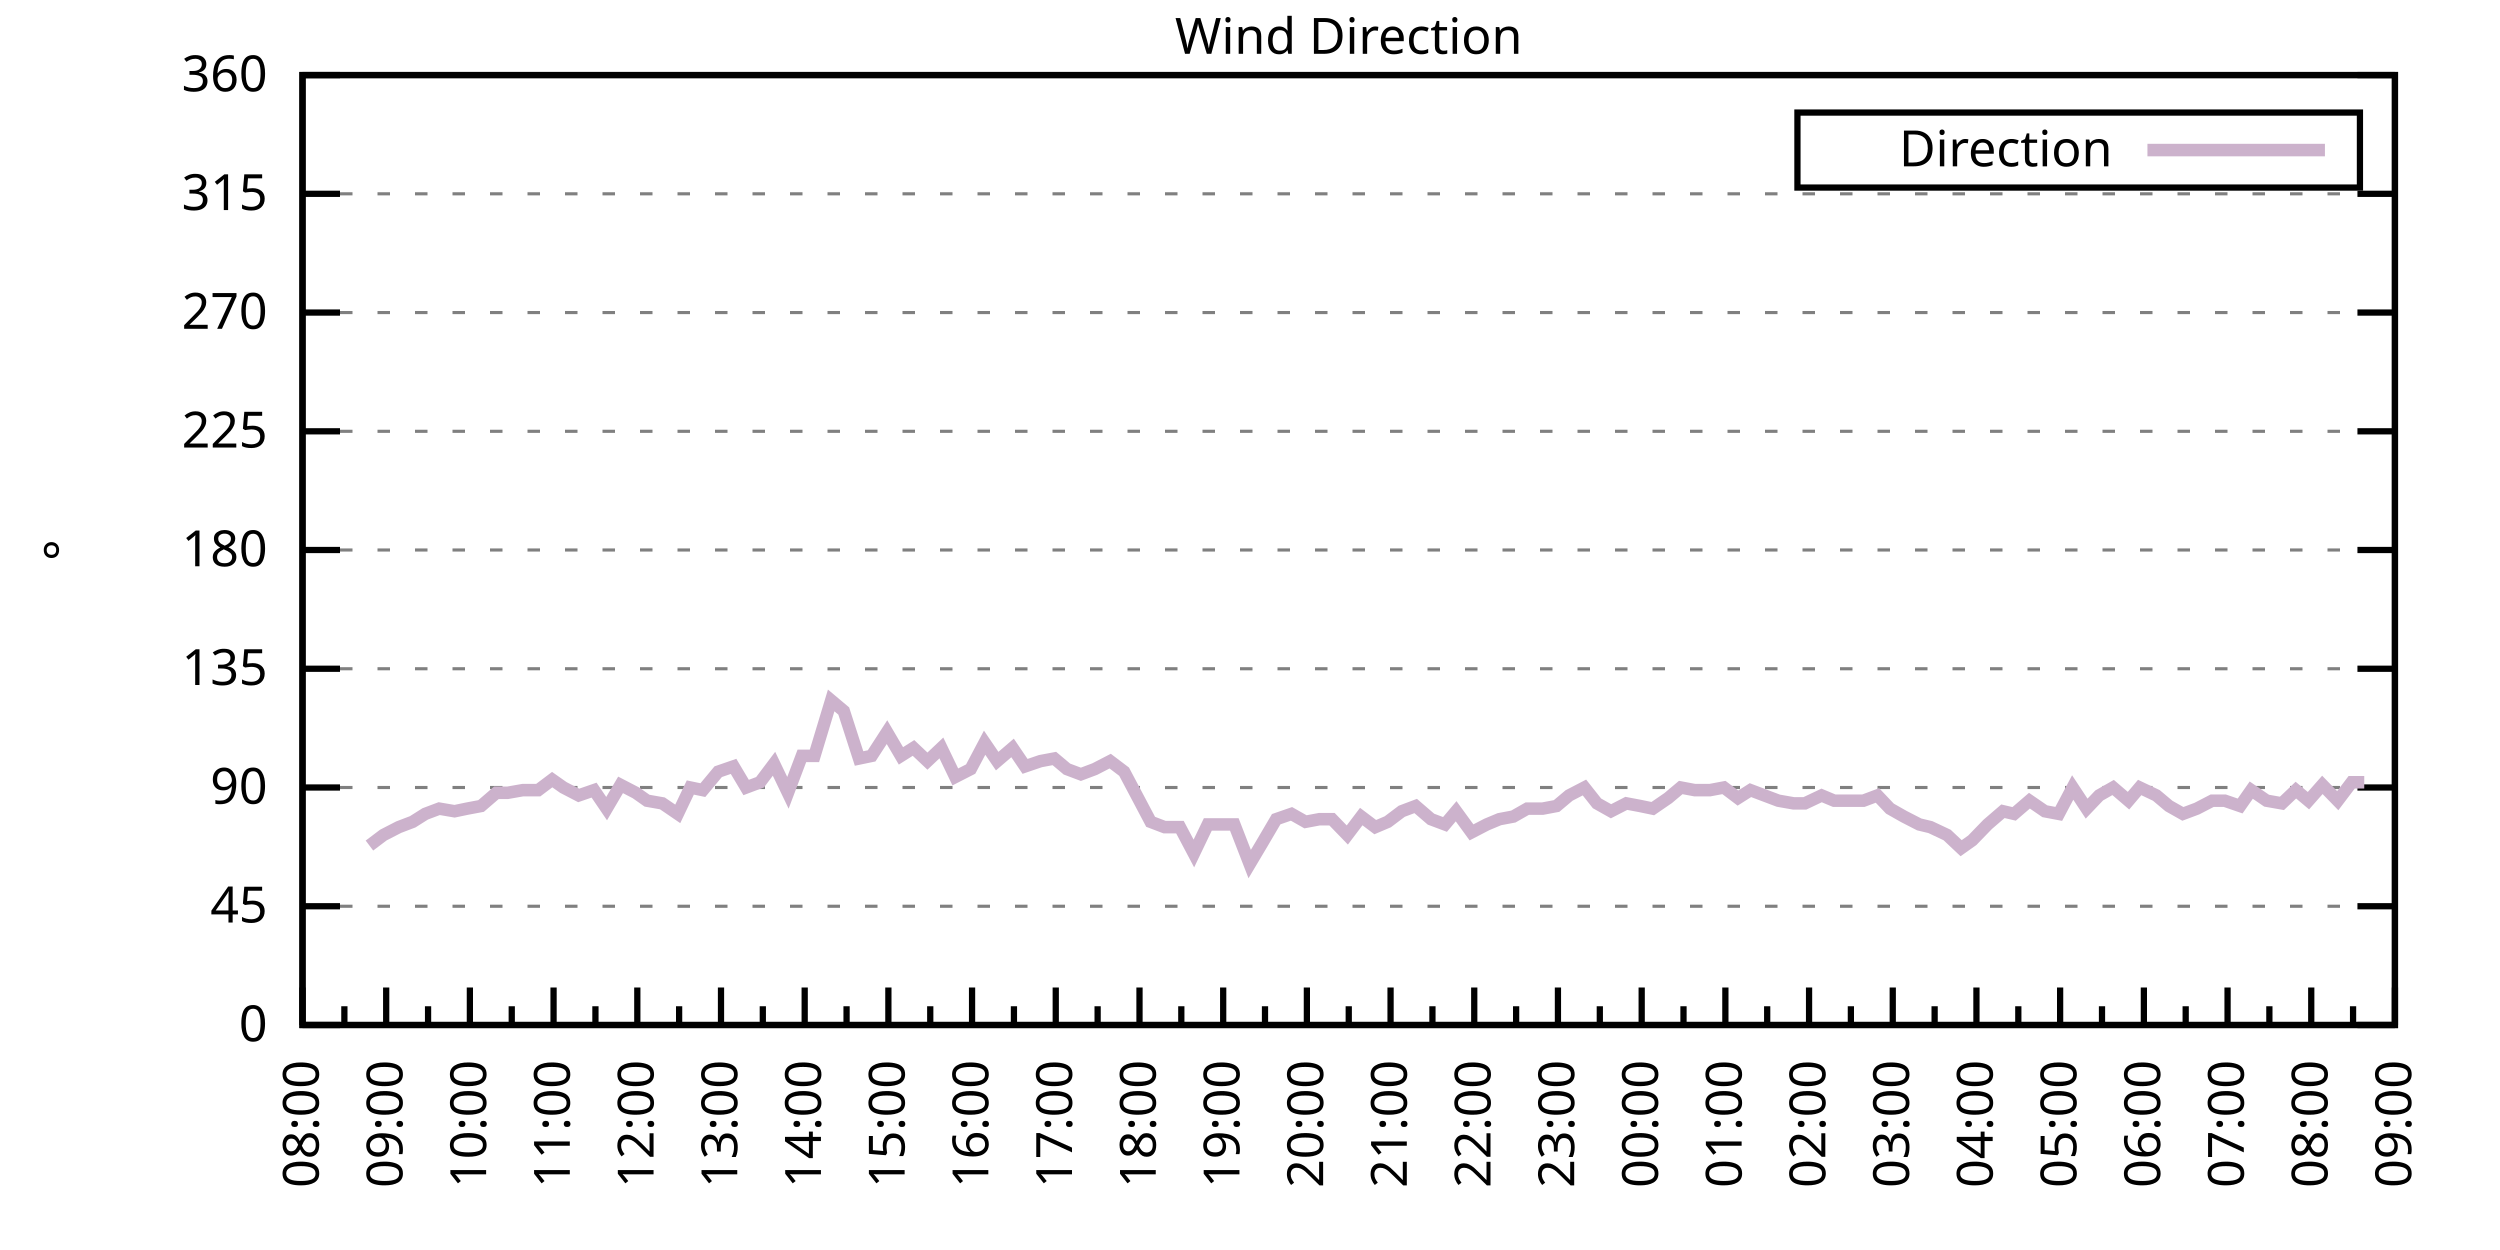
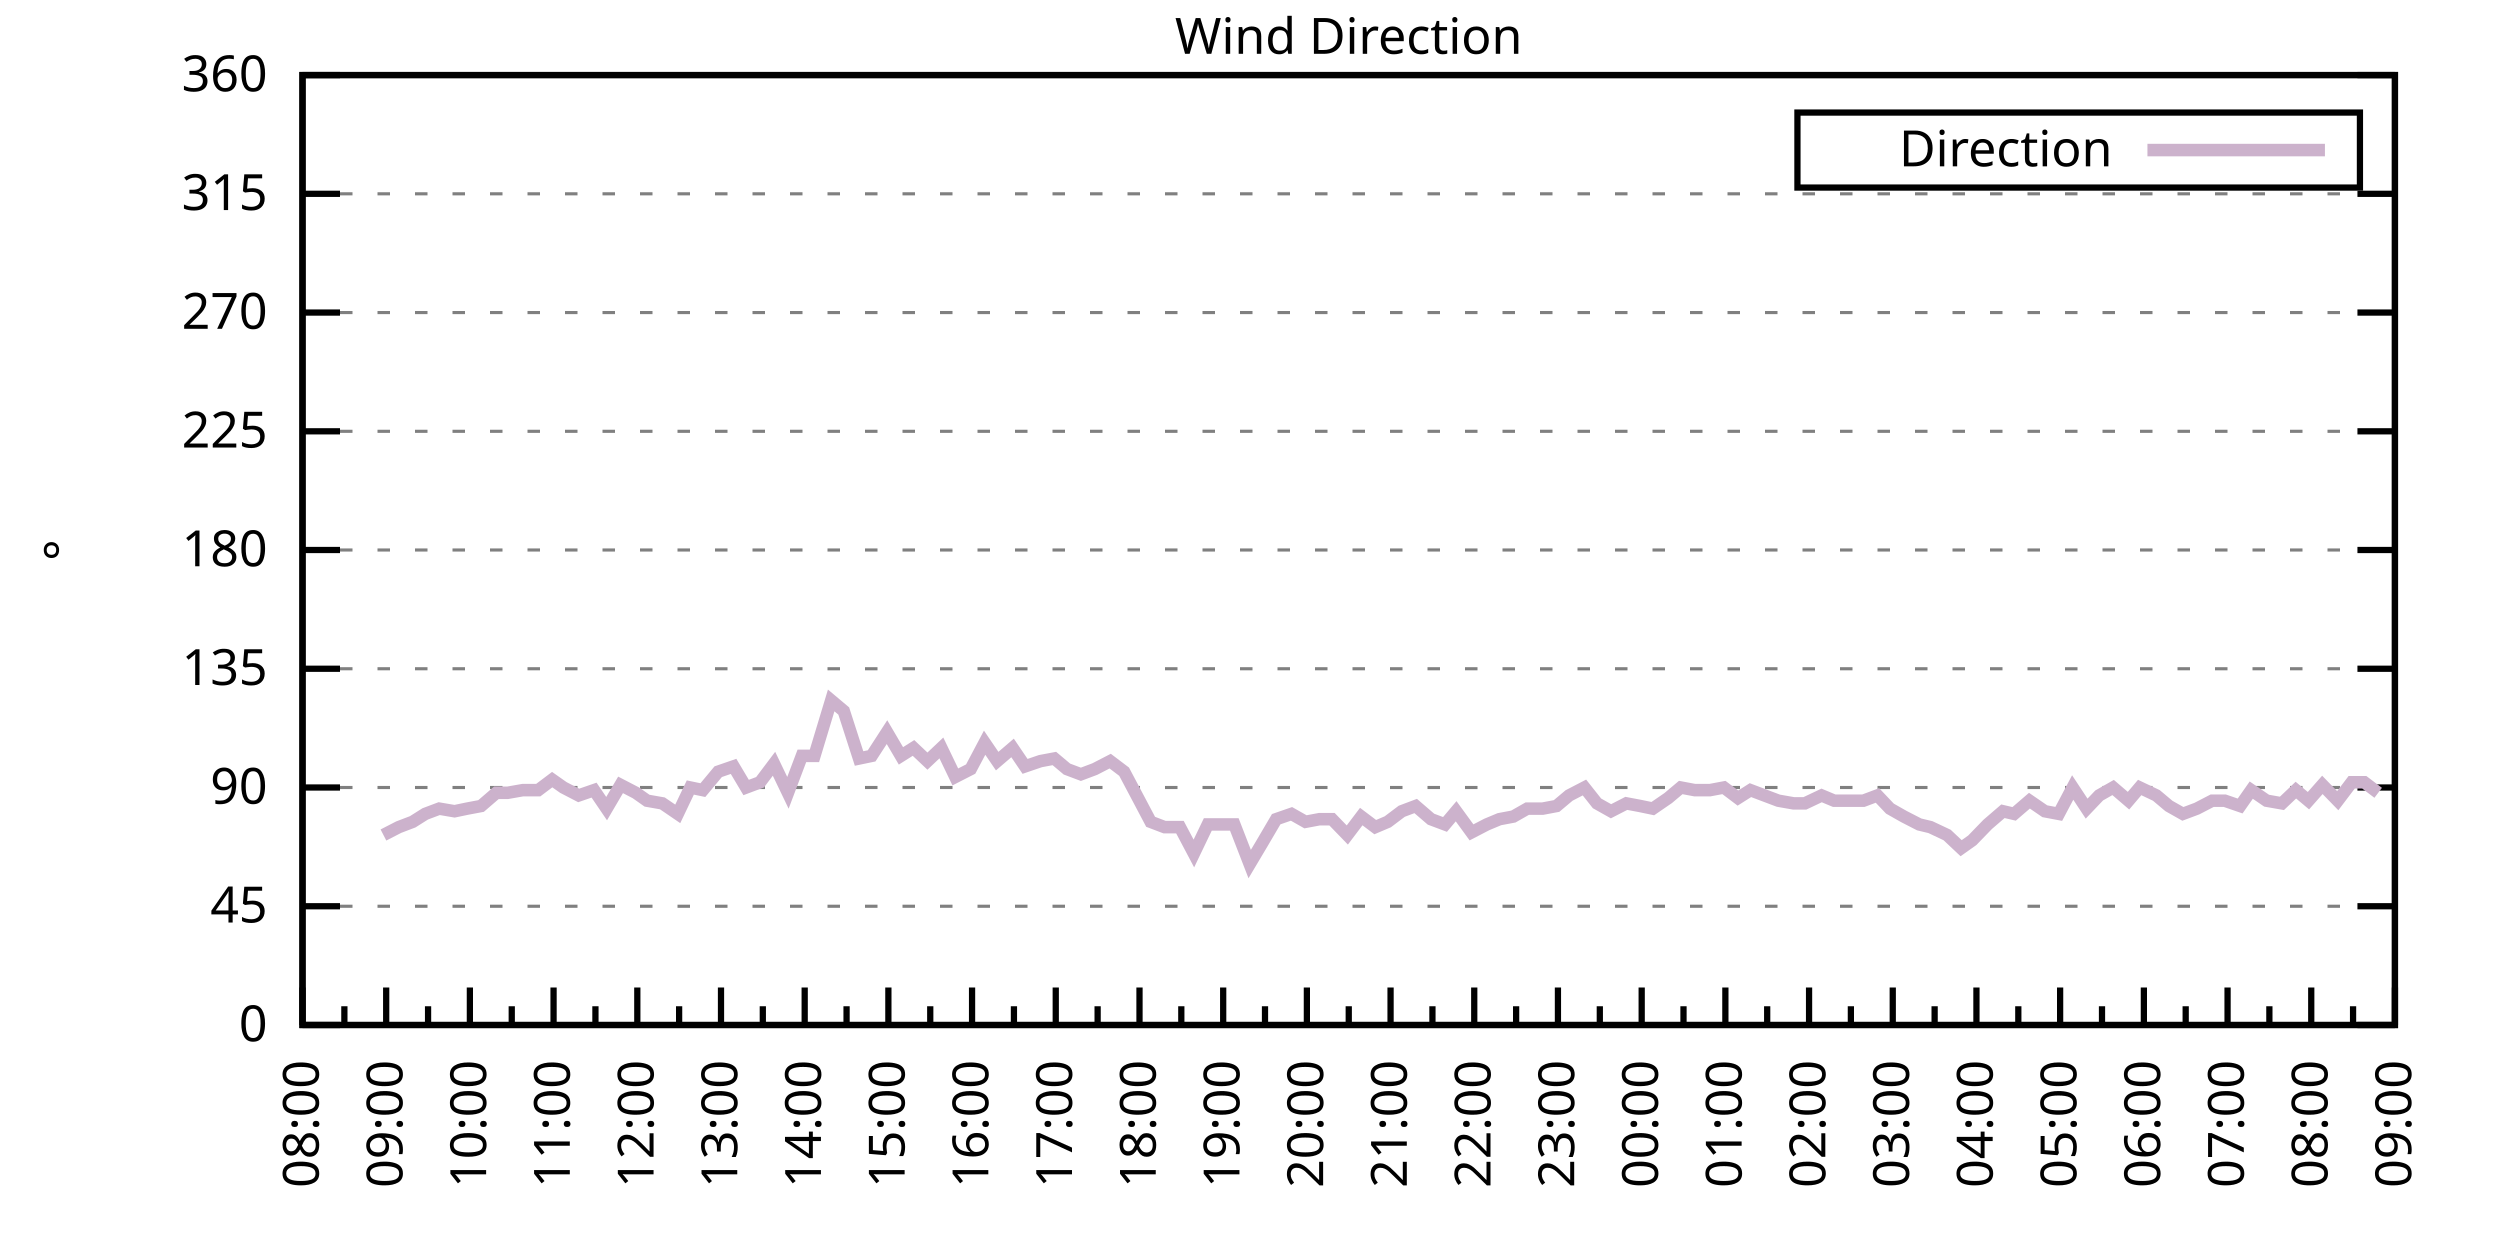
<svg xmlns="http://www.w3.org/2000/svg" xmlns:xlink="http://www.w3.org/1999/xlink" width="400" height="200" viewBox="0 0 400 200">
  <g id="gnuplot_canvas">
    <rect x="0" y="0" width="400" height="200" fill="none" />
    <defs>
      <circle id="gpDot" r="0.5" stroke-width="0.5" stroke="currentColor" />
      <path id="gpPt0" stroke-width="0.333" stroke="currentColor" d="M-1,0 h2 M0,-1 v2" />
      <path id="gpPt1" stroke-width="0.333" stroke="currentColor" d="M-1,-1 L1,1 M1,-1 L-1,1" />
      <path id="gpPt2" stroke-width="0.333" stroke="currentColor" d="M-1,0 L1,0 M0,-1 L0,1 M-1,-1 L1,1 M-1,1 L1,-1" />
      <rect id="gpPt3" stroke-width="0.333" stroke="currentColor" x="-1" y="-1" width="2" height="2" />
      <rect id="gpPt4" stroke-width="0.333" stroke="currentColor" fill="currentColor" x="-1" y="-1" width="2" height="2" />
      <circle id="gpPt5" stroke-width="0.333" stroke="currentColor" cx="0" cy="0" r="1" />
      <use xlink:href="#gpPt5" id="gpPt6" fill="currentColor" stroke="none" />
      <path id="gpPt7" stroke-width="0.333" stroke="currentColor" d="M0,-1.33 L-1.33,0.67 L1.33,0.67 z" />
      <use xlink:href="#gpPt7" id="gpPt8" fill="currentColor" stroke="none" />
      <use xlink:href="#gpPt7" id="gpPt9" stroke="currentColor" transform="rotate(180)" />
      <use xlink:href="#gpPt9" id="gpPt10" fill="currentColor" stroke="none" />
      <use xlink:href="#gpPt3" id="gpPt11" stroke="currentColor" transform="rotate(45)" />
      <use xlink:href="#gpPt11" id="gpPt12" fill="currentColor" stroke="none" />
      <path id="gpPt13" stroke-width="0.333" stroke="currentColor" d="M0,1.330 L1.265,0.411 L0.782,-1.067 L-0.782,-1.076 L-1.265,0.411 z" />
      <use xlink:href="#gpPt13" id="gpPt14" fill="currentColor" stroke="none" />
      <filter id="textbox" filterUnits="objectBoundingBox" x="0" y="0" height="1" width="1">
        <feFlood flood-color="white" flood-opacity="1" result="bgnd" />
        <feComposite in="SourceGraphic" in2="bgnd" operator="atop" />
      </filter>
      <filter id="greybox" filterUnits="objectBoundingBox" x="0" y="0" height="1" width="1">
        <feFlood flood-color="lightgrey" flood-opacity="1" result="grey" />
        <feComposite in="SourceGraphic" in2="grey" operator="atop" />
      </filter>
    </defs>
    <g fill="none" color="white" stroke="currentColor" stroke-width="1.00" stroke-linecap="butt" stroke-linejoin="miter">
</g>
    <g fill="none" color="black" stroke="currentColor" stroke-width="1.00" stroke-linecap="butt" stroke-linejoin="miter">
      <g stroke="none" shape-rendering="crispEdges">
        <polygon fill="rgb(255, 255, 255)" points="48.40,164.00 383.18,164.00 383.18,12.02 48.40,12.02 " />
      </g>
    </g>
    <g fill="none" color="black" stroke="currentColor" stroke-width="1.00" stroke-linecap="butt" stroke-linejoin="miter">
</g>
    <g fill="none" color="black" stroke="black" stroke-width="0.50" stroke-linecap="butt" stroke-linejoin="miter">
</g>
    <g fill="none" color="gray" stroke="currentColor" stroke-width="0.50" stroke-linecap="butt" stroke-linejoin="miter">
      <path stroke="gray" stroke-dasharray="2,4" class="gridline" d="M48.40,164.00 L383.19,164.00  " />
    </g>
    <g fill="none" color="gray" stroke="gray" stroke-width="1.00" stroke-linecap="butt" stroke-linejoin="miter">
</g>
    <g fill="none" color="black" stroke="currentColor" stroke-width="1.00" stroke-linecap="butt" stroke-linejoin="miter">
      <path stroke="black" d="M48.40,164.00 L54.40,164.00 M383.19,164.00 L377.19,164.00  " />
      <g transform="translate(42.80,166.60)" stroke="none" fill="black" font-family="Sans" font-size="8.00" text-anchor="end">
        <text>
          <tspan font-family="Sans"> 0</tspan>
        </text>
      </g>
    </g>
    <g fill="none" color="black" stroke="currentColor" stroke-width="1.00" stroke-linecap="butt" stroke-linejoin="miter">
</g>
    <g fill="none" color="black" stroke="black" stroke-width="0.50" stroke-linecap="butt" stroke-linejoin="miter">
</g>
    <g fill="none" color="gray" stroke="currentColor" stroke-width="0.50" stroke-linecap="butt" stroke-linejoin="miter">
      <path stroke="gray" stroke-dasharray="2,4" class="gridline" d="M48.40,145.00 L383.19,145.00  " />
    </g>
    <g fill="none" color="gray" stroke="gray" stroke-width="1.00" stroke-linecap="butt" stroke-linejoin="miter">
</g>
    <g fill="none" color="black" stroke="currentColor" stroke-width="1.00" stroke-linecap="butt" stroke-linejoin="miter">
      <path stroke="black" d="M48.40,145.00 L54.40,145.00 M383.19,145.00 L377.19,145.00  " />
      <g transform="translate(42.80,147.60)" stroke="none" fill="black" font-family="Sans" font-size="8.00" text-anchor="end">
        <text>
          <tspan font-family="Sans"> 45</tspan>
        </text>
      </g>
    </g>
    <g fill="none" color="black" stroke="currentColor" stroke-width="1.00" stroke-linecap="butt" stroke-linejoin="miter">
</g>
    <g fill="none" color="black" stroke="black" stroke-width="0.50" stroke-linecap="butt" stroke-linejoin="miter">
</g>
    <g fill="none" color="gray" stroke="currentColor" stroke-width="0.50" stroke-linecap="butt" stroke-linejoin="miter">
      <path stroke="gray" stroke-dasharray="2,4" class="gridline" d="M48.40,126.00 L383.19,126.00  " />
    </g>
    <g fill="none" color="gray" stroke="gray" stroke-width="1.00" stroke-linecap="butt" stroke-linejoin="miter">
</g>
    <g fill="none" color="black" stroke="currentColor" stroke-width="1.00" stroke-linecap="butt" stroke-linejoin="miter">
      <path stroke="black" d="M48.40,126.00 L54.40,126.00 M383.19,126.00 L377.19,126.00  " />
      <g transform="translate(42.80,128.60)" stroke="none" fill="black" font-family="Sans" font-size="8.00" text-anchor="end">
        <text>
          <tspan font-family="Sans"> 90</tspan>
        </text>
      </g>
    </g>
    <g fill="none" color="black" stroke="currentColor" stroke-width="1.00" stroke-linecap="butt" stroke-linejoin="miter">
</g>
    <g fill="none" color="black" stroke="black" stroke-width="0.50" stroke-linecap="butt" stroke-linejoin="miter">
</g>
    <g fill="none" color="gray" stroke="currentColor" stroke-width="0.50" stroke-linecap="butt" stroke-linejoin="miter">
      <path stroke="gray" stroke-dasharray="2,4" class="gridline" d="M48.40,107.00 L383.19,107.00  " />
    </g>
    <g fill="none" color="gray" stroke="gray" stroke-width="1.00" stroke-linecap="butt" stroke-linejoin="miter">
</g>
    <g fill="none" color="black" stroke="currentColor" stroke-width="1.00" stroke-linecap="butt" stroke-linejoin="miter">
      <path stroke="black" d="M48.40,107.00 L54.40,107.00 M383.19,107.00 L377.19,107.00  " />
      <g transform="translate(42.80,109.60)" stroke="none" fill="black" font-family="Sans" font-size="8.00" text-anchor="end">
        <text>
          <tspan font-family="Sans"> 135</tspan>
        </text>
      </g>
    </g>
    <g fill="none" color="black" stroke="currentColor" stroke-width="1.00" stroke-linecap="butt" stroke-linejoin="miter">
</g>
    <g fill="none" color="black" stroke="black" stroke-width="0.50" stroke-linecap="butt" stroke-linejoin="miter">
</g>
    <g fill="none" color="gray" stroke="currentColor" stroke-width="0.50" stroke-linecap="butt" stroke-linejoin="miter">
      <path stroke="gray" stroke-dasharray="2,4" class="gridline" d="M48.40,88.00 L383.19,88.00  " />
    </g>
    <g fill="none" color="gray" stroke="gray" stroke-width="1.00" stroke-linecap="butt" stroke-linejoin="miter">
</g>
    <g fill="none" color="black" stroke="currentColor" stroke-width="1.00" stroke-linecap="butt" stroke-linejoin="miter">
      <path stroke="black" d="M48.40,88.00 L54.40,88.00 M383.19,88.00 L377.19,88.00  " />
      <g transform="translate(42.80,90.60)" stroke="none" fill="black" font-family="Sans" font-size="8.00" text-anchor="end">
        <text>
          <tspan font-family="Sans"> 180</tspan>
        </text>
      </g>
    </g>
    <g fill="none" color="black" stroke="currentColor" stroke-width="1.00" stroke-linecap="butt" stroke-linejoin="miter">
</g>
    <g fill="none" color="black" stroke="black" stroke-width="0.50" stroke-linecap="butt" stroke-linejoin="miter">
</g>
    <g fill="none" color="gray" stroke="currentColor" stroke-width="0.50" stroke-linecap="butt" stroke-linejoin="miter">
      <path stroke="gray" stroke-dasharray="2,4" class="gridline" d="M48.40,69.01 L383.19,69.01  " />
    </g>
    <g fill="none" color="gray" stroke="gray" stroke-width="1.00" stroke-linecap="butt" stroke-linejoin="miter">
</g>
    <g fill="none" color="black" stroke="currentColor" stroke-width="1.00" stroke-linecap="butt" stroke-linejoin="miter">
      <path stroke="black" d="M48.40,69.01 L54.40,69.01 M383.19,69.01 L377.19,69.01  " />
      <g transform="translate(42.80,71.61)" stroke="none" fill="black" font-family="Sans" font-size="8.00" text-anchor="end">
        <text>
          <tspan font-family="Sans"> 225</tspan>
        </text>
      </g>
    </g>
    <g fill="none" color="black" stroke="currentColor" stroke-width="1.00" stroke-linecap="butt" stroke-linejoin="miter">
</g>
    <g fill="none" color="black" stroke="black" stroke-width="0.50" stroke-linecap="butt" stroke-linejoin="miter">
</g>
    <g fill="none" color="gray" stroke="currentColor" stroke-width="0.50" stroke-linecap="butt" stroke-linejoin="miter">
      <path stroke="gray" stroke-dasharray="2,4" class="gridline" d="M48.40,50.01 L383.19,50.01  " />
    </g>
    <g fill="none" color="gray" stroke="gray" stroke-width="1.00" stroke-linecap="butt" stroke-linejoin="miter">
</g>
    <g fill="none" color="black" stroke="currentColor" stroke-width="1.00" stroke-linecap="butt" stroke-linejoin="miter">
      <path stroke="black" d="M48.40,50.01 L54.40,50.01 M383.19,50.01 L377.19,50.01  " />
      <g transform="translate(42.80,52.61)" stroke="none" fill="black" font-family="Sans" font-size="8.00" text-anchor="end">
        <text>
          <tspan font-family="Sans"> 270</tspan>
        </text>
      </g>
    </g>
    <g fill="none" color="black" stroke="currentColor" stroke-width="1.00" stroke-linecap="butt" stroke-linejoin="miter">
</g>
    <g fill="none" color="black" stroke="black" stroke-width="0.50" stroke-linecap="butt" stroke-linejoin="miter">
</g>
    <g fill="none" color="gray" stroke="currentColor" stroke-width="0.50" stroke-linecap="butt" stroke-linejoin="miter">
      <path stroke="gray" stroke-dasharray="2,4" class="gridline" d="M48.40,31.01 L383.19,31.01  " />
    </g>
    <g fill="none" color="gray" stroke="gray" stroke-width="1.00" stroke-linecap="butt" stroke-linejoin="miter">
</g>
    <g fill="none" color="black" stroke="currentColor" stroke-width="1.00" stroke-linecap="butt" stroke-linejoin="miter">
      <path stroke="black" d="M48.40,31.01 L54.40,31.01 M383.19,31.01 L377.19,31.01  " />
      <g transform="translate(42.80,33.61)" stroke="none" fill="black" font-family="Sans" font-size="8.00" text-anchor="end">
        <text>
          <tspan font-family="Sans"> 315</tspan>
        </text>
      </g>
    </g>
    <g fill="none" color="black" stroke="currentColor" stroke-width="1.00" stroke-linecap="butt" stroke-linejoin="miter">
</g>
    <g fill="none" color="black" stroke="black" stroke-width="0.50" stroke-linecap="butt" stroke-linejoin="miter">
</g>
    <g fill="none" color="gray" stroke="currentColor" stroke-width="0.50" stroke-linecap="butt" stroke-linejoin="miter">
      <path stroke="gray" stroke-dasharray="2,4" class="gridline" d="M48.40,12.01 L383.19,12.01  " />
    </g>
    <g fill="none" color="gray" stroke="gray" stroke-width="1.00" stroke-linecap="butt" stroke-linejoin="miter">
</g>
    <g fill="none" color="black" stroke="currentColor" stroke-width="1.00" stroke-linecap="butt" stroke-linejoin="miter">
      <path stroke="black" d="M48.40,12.01 L54.40,12.01 M383.19,12.01 L377.19,12.01  " />
      <g transform="translate(42.80,14.61)" stroke="none" fill="black" font-family="Sans" font-size="8.00" text-anchor="end">
        <text>
          <tspan font-family="Sans"> 360</tspan>
        </text>
      </g>
    </g>
    <g fill="none" color="black" stroke="currentColor" stroke-width="1.00" stroke-linecap="butt" stroke-linejoin="miter">
      <path stroke="black" d="M48.40,164.00 L48.40,158.00  " />
      <g transform="translate(51.00,169.60) rotate(270)" stroke="none" fill="black" font-family="Sans" font-size="8.00" text-anchor="end">
        <text>
          <tspan font-family="Sans">08:00</tspan>
        </text>
      </g>
    </g>
    <g fill="none" color="black" stroke="currentColor" stroke-width="1.00" stroke-linecap="butt" stroke-linejoin="miter">
      <path stroke="black" d="M55.10,164.00 L55.10,161.00 M61.79,164.00 L61.79,158.00  " />
      <g transform="translate(64.39,169.60) rotate(270)" stroke="none" fill="black" font-family="Sans" font-size="8.00" text-anchor="end">
        <text>
          <tspan font-family="Sans">09:00</tspan>
        </text>
      </g>
    </g>
    <g fill="none" color="black" stroke="currentColor" stroke-width="1.00" stroke-linecap="butt" stroke-linejoin="miter">
      <path stroke="black" d="M68.49,164.00 L68.49,161.00 M75.18,164.00 L75.18,158.00  " />
      <g transform="translate(77.78,169.60) rotate(270)" stroke="none" fill="black" font-family="Sans" font-size="8.00" text-anchor="end">
        <text>
          <tspan font-family="Sans">10:00</tspan>
        </text>
      </g>
    </g>
    <g fill="none" color="black" stroke="currentColor" stroke-width="1.00" stroke-linecap="butt" stroke-linejoin="miter">
      <path stroke="black" d="M81.88,164.00 L81.88,161.00 M88.57,164.00 L88.57,158.00  " />
      <g transform="translate(91.17,169.60) rotate(270)" stroke="none" fill="black" font-family="Sans" font-size="8.00" text-anchor="end">
        <text>
          <tspan font-family="Sans">11:00</tspan>
        </text>
      </g>
    </g>
    <g fill="none" color="black" stroke="currentColor" stroke-width="1.00" stroke-linecap="butt" stroke-linejoin="miter">
      <path stroke="black" d="M95.27,164.00 L95.27,161.00 M101.97,164.00 L101.97,158.00  " />
      <g transform="translate(104.57,169.60) rotate(270)" stroke="none" fill="black" font-family="Sans" font-size="8.00" text-anchor="end">
        <text>
          <tspan font-family="Sans">12:00</tspan>
        </text>
      </g>
    </g>
    <g fill="none" color="black" stroke="currentColor" stroke-width="1.00" stroke-linecap="butt" stroke-linejoin="miter">
      <path stroke="black" d="M108.66,164.00 L108.66,161.00 M115.36,164.00 L115.36,158.00  " />
      <g transform="translate(117.96,169.60) rotate(270)" stroke="none" fill="black" font-family="Sans" font-size="8.00" text-anchor="end">
        <text>
          <tspan font-family="Sans">13:00</tspan>
        </text>
      </g>
    </g>
    <g fill="none" color="black" stroke="currentColor" stroke-width="1.00" stroke-linecap="butt" stroke-linejoin="miter">
      <path stroke="black" d="M122.05,164.00 L122.05,161.00 M128.75,164.00 L128.75,158.00  " />
      <g transform="translate(131.35,169.60) rotate(270)" stroke="none" fill="black" font-family="Sans" font-size="8.00" text-anchor="end">
        <text>
          <tspan font-family="Sans">14:00</tspan>
        </text>
      </g>
    </g>
    <g fill="none" color="black" stroke="currentColor" stroke-width="1.00" stroke-linecap="butt" stroke-linejoin="miter">
      <path stroke="black" d="M135.45,164.00 L135.45,161.00 M142.14,164.00 L142.14,158.00  " />
      <g transform="translate(144.74,169.60) rotate(270)" stroke="none" fill="black" font-family="Sans" font-size="8.00" text-anchor="end">
        <text>
          <tspan font-family="Sans">15:00</tspan>
        </text>
      </g>
    </g>
    <g fill="none" color="black" stroke="currentColor" stroke-width="1.00" stroke-linecap="butt" stroke-linejoin="miter">
      <path stroke="black" d="M148.84,164.00 L148.84,161.00 M155.53,164.00 L155.53,158.00  " />
      <g transform="translate(158.13,169.60) rotate(270)" stroke="none" fill="black" font-family="Sans" font-size="8.00" text-anchor="end">
        <text>
          <tspan font-family="Sans">16:00</tspan>
        </text>
      </g>
    </g>
    <g fill="none" color="black" stroke="currentColor" stroke-width="1.00" stroke-linecap="butt" stroke-linejoin="miter">
      <path stroke="black" d="M162.23,164.00 L162.23,161.00 M168.92,164.00 L168.92,158.00  " />
      <g transform="translate(171.52,169.60) rotate(270)" stroke="none" fill="black" font-family="Sans" font-size="8.00" text-anchor="end">
        <text>
          <tspan font-family="Sans">17:00</tspan>
        </text>
      </g>
    </g>
    <g fill="none" color="black" stroke="currentColor" stroke-width="1.00" stroke-linecap="butt" stroke-linejoin="miter">
      <path stroke="black" d="M175.62,164.00 L175.62,161.00 M182.32,164.00 L182.32,158.00  " />
      <g transform="translate(184.92,169.60) rotate(270)" stroke="none" fill="black" font-family="Sans" font-size="8.00" text-anchor="end">
        <text>
          <tspan font-family="Sans">18:00</tspan>
        </text>
      </g>
    </g>
    <g fill="none" color="black" stroke="currentColor" stroke-width="1.00" stroke-linecap="butt" stroke-linejoin="miter">
      <path stroke="black" d="M189.01,164.00 L189.01,161.00 M195.71,164.00 L195.71,158.00  " />
      <g transform="translate(198.31,169.60) rotate(270)" stroke="none" fill="black" font-family="Sans" font-size="8.00" text-anchor="end">
        <text>
          <tspan font-family="Sans">19:00</tspan>
        </text>
      </g>
    </g>
    <g fill="none" color="black" stroke="currentColor" stroke-width="1.00" stroke-linecap="butt" stroke-linejoin="miter">
      <path stroke="black" d="M202.40,164.00 L202.40,161.00 M209.10,164.00 L209.10,158.00  " />
      <g transform="translate(211.70,169.60) rotate(270)" stroke="none" fill="black" font-family="Sans" font-size="8.00" text-anchor="end">
        <text>
          <tspan font-family="Sans">20:00</tspan>
        </text>
      </g>
    </g>
    <g fill="none" color="black" stroke="currentColor" stroke-width="1.00" stroke-linecap="butt" stroke-linejoin="miter">
      <path stroke="black" d="M215.80,164.00 L215.80,161.00 M222.49,164.00 L222.49,158.00  " />
      <g transform="translate(225.09,169.60) rotate(270)" stroke="none" fill="black" font-family="Sans" font-size="8.00" text-anchor="end">
        <text>
          <tspan font-family="Sans">21:00</tspan>
        </text>
      </g>
    </g>
    <g fill="none" color="black" stroke="currentColor" stroke-width="1.00" stroke-linecap="butt" stroke-linejoin="miter">
      <path stroke="black" d="M229.19,164.00 L229.19,161.00 M235.88,164.00 L235.88,158.00  " />
      <g transform="translate(238.48,169.60) rotate(270)" stroke="none" fill="black" font-family="Sans" font-size="8.00" text-anchor="end">
        <text>
          <tspan font-family="Sans">22:00</tspan>
        </text>
      </g>
    </g>
    <g fill="none" color="black" stroke="currentColor" stroke-width="1.00" stroke-linecap="butt" stroke-linejoin="miter">
      <path stroke="black" d="M242.58,164.00 L242.58,161.00 M249.27,164.00 L249.27,158.00  " />
      <g transform="translate(251.87,169.60) rotate(270)" stroke="none" fill="black" font-family="Sans" font-size="8.00" text-anchor="end">
        <text>
          <tspan font-family="Sans">23:00</tspan>
        </text>
      </g>
    </g>
    <g fill="none" color="black" stroke="currentColor" stroke-width="1.00" stroke-linecap="butt" stroke-linejoin="miter">
      <path stroke="black" d="M255.97,164.00 L255.97,161.00 M262.67,164.00 L262.67,158.00  " />
      <g transform="translate(265.27,169.60) rotate(270)" stroke="none" fill="black" font-family="Sans" font-size="8.00" text-anchor="end">
        <text>
          <tspan font-family="Sans">00:00</tspan>
        </text>
      </g>
    </g>
    <g fill="none" color="black" stroke="currentColor" stroke-width="1.00" stroke-linecap="butt" stroke-linejoin="miter">
      <path stroke="black" d="M269.36,164.00 L269.36,161.00 M276.06,164.00 L276.06,158.00  " />
      <g transform="translate(278.66,169.60) rotate(270)" stroke="none" fill="black" font-family="Sans" font-size="8.00" text-anchor="end">
        <text>
          <tspan font-family="Sans">01:00</tspan>
        </text>
      </g>
    </g>
    <g fill="none" color="black" stroke="currentColor" stroke-width="1.00" stroke-linecap="butt" stroke-linejoin="miter">
      <path stroke="black" d="M282.75,164.00 L282.75,161.00 M289.45,164.00 L289.45,158.00  " />
      <g transform="translate(292.05,169.60) rotate(270)" stroke="none" fill="black" font-family="Sans" font-size="8.00" text-anchor="end">
        <text>
          <tspan font-family="Sans">02:00</tspan>
        </text>
      </g>
    </g>
    <g fill="none" color="black" stroke="currentColor" stroke-width="1.00" stroke-linecap="butt" stroke-linejoin="miter">
      <path stroke="black" d="M296.14,164.00 L296.14,161.00 M302.84,164.00 L302.84,158.00  " />
      <g transform="translate(305.44,169.60) rotate(270)" stroke="none" fill="black" font-family="Sans" font-size="8.00" text-anchor="end">
        <text>
          <tspan font-family="Sans">03:00</tspan>
        </text>
      </g>
    </g>
    <g fill="none" color="black" stroke="currentColor" stroke-width="1.00" stroke-linecap="butt" stroke-linejoin="miter">
      <path stroke="black" d="M309.54,164.00 L309.54,161.00 M316.23,164.00 L316.23,158.00  " />
      <g transform="translate(318.83,169.60) rotate(270)" stroke="none" fill="black" font-family="Sans" font-size="8.00" text-anchor="end">
        <text>
          <tspan font-family="Sans">04:00</tspan>
        </text>
      </g>
    </g>
    <g fill="none" color="black" stroke="currentColor" stroke-width="1.00" stroke-linecap="butt" stroke-linejoin="miter">
      <path stroke="black" d="M322.93,164.00 L322.93,161.00 M329.62,164.00 L329.62,158.00  " />
      <g transform="translate(332.22,169.60) rotate(270)" stroke="none" fill="black" font-family="Sans" font-size="8.00" text-anchor="end">
        <text>
          <tspan font-family="Sans">05:00</tspan>
        </text>
      </g>
    </g>
    <g fill="none" color="black" stroke="currentColor" stroke-width="1.00" stroke-linecap="butt" stroke-linejoin="miter">
      <path stroke="black" d="M336.32,164.00 L336.32,161.00 M343.02,164.00 L343.02,158.00  " />
      <g transform="translate(345.62,169.60) rotate(270)" stroke="none" fill="black" font-family="Sans" font-size="8.00" text-anchor="end">
        <text>
          <tspan font-family="Sans">06:00</tspan>
        </text>
      </g>
    </g>
    <g fill="none" color="black" stroke="currentColor" stroke-width="1.00" stroke-linecap="butt" stroke-linejoin="miter">
      <path stroke="black" d="M349.71,164.00 L349.71,161.00 M356.41,164.00 L356.41,158.00  " />
      <g transform="translate(359.01,169.60) rotate(270)" stroke="none" fill="black" font-family="Sans" font-size="8.00" text-anchor="end">
        <text>
          <tspan font-family="Sans">07:00</tspan>
        </text>
      </g>
    </g>
    <g fill="none" color="black" stroke="currentColor" stroke-width="1.00" stroke-linecap="butt" stroke-linejoin="miter">
      <path stroke="black" d="M363.10,164.00 L363.10,161.00 M369.80,164.00 L369.80,158.00  " />
      <g transform="translate(372.40,169.60) rotate(270)" stroke="none" fill="black" font-family="Sans" font-size="8.00" text-anchor="end">
        <text>
          <tspan font-family="Sans">08:00</tspan>
        </text>
      </g>
    </g>
    <g fill="none" color="black" stroke="currentColor" stroke-width="1.00" stroke-linecap="butt" stroke-linejoin="miter">
      <path stroke="black" d="M376.49,164.00 L376.49,161.00 M383.19,164.00 L383.19,158.00  " />
      <g transform="translate(385.79,169.60) rotate(270)" stroke="none" fill="black" font-family="Sans" font-size="8.00" text-anchor="end">
        <text>
          <tspan font-family="Sans">09:00</tspan>
        </text>
      </g>
    </g>
    <g fill="none" color="black" stroke="currentColor" stroke-width="1.00" stroke-linecap="butt" stroke-linejoin="miter">
</g>
    <g fill="none" color="black" stroke="currentColor" stroke-width="1.00" stroke-linecap="butt" stroke-linejoin="miter">
      <path stroke="black" d="M48.40,12.01 L48.40,164.00 L383.19,164.00 L383.19,12.01 L48.40,12.01 Z  " />
    </g>
    <g fill="none" color="black" stroke="currentColor" stroke-width="1.00" stroke-linecap="butt" stroke-linejoin="miter">
      <g transform="translate(12.80,88.01) rotate(270)" stroke="none" fill="black" font-family="Sans" font-size="8.00" text-anchor="middle">
        <text>
          <tspan font-family="Sans">°</tspan>
        </text>
      </g>
    </g>
    <g fill="none" color="black" stroke="currentColor" stroke-width="1.00" stroke-linecap="butt" stroke-linejoin="miter">
</g>
    <g fill="none" color="black" stroke="currentColor" stroke-width="1.00" stroke-linecap="butt" stroke-linejoin="miter">
      <path stroke="black" d="M287.59,30.01 L287.59,18.01 L377.59,18.01 L377.59,30.01 L287.59,30.01 Z  " />
    </g>
    <g id="Wind_direction_plot_1">
      <g fill="none" color="white" stroke="black" stroke-width="2.00" stroke-linecap="butt" stroke-linejoin="miter">
</g>
      <g fill="none" color="black" stroke="currentColor" stroke-width="2.00" stroke-linecap="butt" stroke-linejoin="miter">
        <g transform="translate(337.99,26.61)" stroke="none" fill="black" font-family="Sans" font-size="8.00" text-anchor="end">
          <text>
            <tspan font-family="Sans">Direction</tspan>
          </text>
        </g>
      </g>
      <g fill="none" color="black" stroke="currentColor" stroke-width="2.00" stroke-linecap="butt" stroke-linejoin="miter">
-         <path stroke="rgb(204, 178, 204)" d="M343.59,24.01 L371.99,24.01 M59.11,135.29 L61.35,133.60 L63.80,132.34 L66.03,131.49 L68.04,130.22 L70.27,129.38   L72.73,129.80 L74.74,129.38 L76.97,128.96 L79.42,126.85 L81.21,126.85 L83.66,126.42 L86.12,126.42 L88.35,124.74   L90.14,126.00 L92.59,127.27 L95.05,126.42 L97.06,129.38 L99.29,125.58 L101.74,126.85 L103.53,128.11 L105.98,128.54   L108.44,130.22 L110.45,126.00 L112.46,126.42 L114.91,123.47 L117.37,122.62 L119.38,126.00 L121.61,125.16 L123.84,122.20   L126.07,126.85 L128.30,120.94 L130.31,120.94 L132.99,112.07 L135.00,113.76 L137.45,121.36 L139.46,120.94 L141.92,117.14   L144.15,120.94 L146.16,119.67 L148.39,121.78 L150.62,119.67 L152.85,124.31 L155.31,123.05 L157.54,118.83 L159.55,121.78   L162.01,119.67 L164.01,122.62 L166.47,121.78 L168.70,121.36 L170.71,123.05 L172.94,123.89 L175.17,123.05 L177.63,121.78   L179.86,123.47 L181.87,127.27 L184.10,131.49 L186.33,132.34 L188.79,132.34 L191.02,136.56 L193.25,131.91 L195.26,131.91   L197.49,131.91 L199.95,138.25 L201.96,134.87 L204.19,131.07 L206.64,130.22 L208.88,131.49 L211.11,131.07 L213.12,131.07   L215.57,133.60 L217.80,130.65 L220.04,132.34 L222.04,131.49 L224.28,129.80 L226.51,128.96 L228.96,131.07 L231.20,131.91   L232.98,129.80 L235.44,133.18 L237.89,131.91 L239.90,131.07 L242.13,130.65 L244.36,129.38 L246.82,129.38 L249.05,128.96   L251.06,127.27 L253.51,126.00 L255.52,128.54 L257.76,129.80 L260.21,128.54 L262.44,128.96 L264.45,129.38 L266.91,127.69   L268.92,126.00 L271.15,126.42 L273.60,126.42 L275.83,126.00 L278.07,127.69 L280.07,126.42 L282.31,127.27 L284.54,128.11   L286.99,128.54 L288.78,128.54 L291.46,127.27 L293.47,128.11 L298.15,128.11 L300.39,127.27 L302.39,129.38 L304.63,130.65   L307.08,131.91 L308.87,132.34 L311.54,133.60 L313.78,135.71 L315.56,134.45 L318.02,131.91 L320.47,129.80 L322.26,130.22   L324.71,128.11 L327.17,129.80 L329.40,130.22 L331.63,126.00 L333.86,129.38 L335.87,127.27 L338.10,126.00 L340.56,128.11   L342.35,126.00 L345.02,127.27 L347.03,128.96 L349.26,130.22 L351.50,129.38 L353.95,128.11 L355.96,128.11 L358.42,128.96   L360.20,126.42 L362.66,128.11 L365.11,128.54 L367.34,126.42 L369.35,128.11 L371.58,125.58 L374.04,128.11 L376.27,125.16   L378.28,125.16  " />
+         <path stroke="rgb(204, 178, 204)" d="M343.59,24.01 L371.99,24.01 M61.35,133.60 L63.80,132.34 L66.03,131.49 L68.04,130.22 L70.27,129.38 L72.73,129.80   L74.74,129.38 L76.97,128.96 L79.42,126.85 L81.21,126.85 L83.66,126.42 L86.12,126.42 L88.35,124.74 L90.14,126.00   L92.59,127.27 L95.05,126.42 L97.06,129.38 L99.29,125.58 L101.74,126.85 L103.53,128.11 L105.98,128.54 L108.44,130.22   L110.45,126.00 L112.46,126.42 L114.91,123.47 L117.37,122.62 L119.38,126.00 L121.61,125.16 L123.84,122.20 L126.07,126.85   L128.30,120.94 L130.31,120.94 L132.99,112.07 L135.00,113.76 L137.45,121.36 L139.46,120.94 L141.92,117.14 L144.15,120.94   L146.16,119.67 L148.39,121.78 L150.62,119.67 L152.85,124.31 L155.31,123.05 L157.54,118.83 L159.55,121.78 L162.01,119.67   L164.01,122.62 L166.47,121.78 L168.70,121.36 L170.71,123.05 L172.94,123.89 L175.17,123.05 L177.63,121.78 L179.86,123.47   L181.87,127.27 L184.10,131.49 L186.33,132.34 L188.79,132.34 L191.02,136.56 L193.25,131.91 L195.26,131.91 L197.49,131.91   L199.95,138.25 L201.96,134.87 L204.19,131.07 L206.64,130.22 L208.88,131.49 L211.11,131.07 L213.12,131.07 L215.57,133.60   L217.80,130.65 L220.04,132.34 L222.04,131.49 L224.28,129.80 L226.51,128.96 L228.96,131.07 L231.20,131.91 L232.98,129.80   L235.44,133.18 L237.89,131.91 L239.90,131.07 L242.13,130.65 L244.36,129.38 L246.82,129.38 L249.05,128.96 L251.06,127.27   L253.51,126.00 L255.52,128.54 L257.76,129.80 L260.21,128.54 L262.44,128.96 L264.45,129.38 L266.91,127.69 L268.92,126.00   L271.15,126.42 L273.60,126.42 L275.83,126.00 L278.07,127.69 L280.07,126.42 L282.31,127.27 L284.54,128.11 L286.99,128.54   L288.78,128.54 L291.46,127.27 L293.47,128.11 L298.15,128.11 L300.39,127.27 L302.39,129.38 L304.63,130.65 L307.08,131.91   L308.87,132.34 L311.54,133.60 L313.78,135.71 L315.56,134.45 L318.02,131.91 L320.47,129.80 L322.26,130.22 L324.71,128.11   L327.17,129.80 L329.40,130.22 L331.63,126.00 L333.86,129.38 L335.87,127.27 L338.10,126.00 L340.56,128.11 L342.35,126.00   L345.02,127.27 L347.03,128.96 L349.26,130.22 L351.50,129.38 L353.95,128.11 L355.96,128.11 L358.42,128.96 L360.20,126.42   L362.66,128.11 L365.11,128.54 L367.34,126.42 L369.35,128.11 L371.58,125.58 L374.04,128.11 L376.27,125.16 L378.28,125.16   L380.51,126.85  " />
      </g>
    </g>
    <g fill="none" color="black" stroke="currentColor" stroke-width="2.00" stroke-linecap="butt" stroke-linejoin="miter">
</g>
    <g fill="none" color="black" stroke="black" stroke-width="1.00" stroke-linecap="butt" stroke-linejoin="miter">
</g>
    <g fill="none" color="black" stroke="currentColor" stroke-width="1.00" stroke-linecap="butt" stroke-linejoin="miter">
      <path stroke="black" d="M48.40,12.01 L48.40,164.00 L383.19,164.00 L383.19,12.01 L48.40,12.01 Z  " />
    </g>
    <g fill="none" color="black" stroke="currentColor" stroke-width="1.00" stroke-linecap="butt" stroke-linejoin="miter">
      <g transform="translate(215.79,8.61)" stroke="none" fill="black" font-family="Sans" font-size="8.00" text-anchor="middle">
        <text>
          <tspan font-family="Sans">Wind Direction</tspan>
        </text>
      </g>
    </g>
    <g fill="none" color="black" stroke="currentColor" stroke-width="1.00" stroke-linecap="butt" stroke-linejoin="miter">
</g>
  </g>
</svg>
